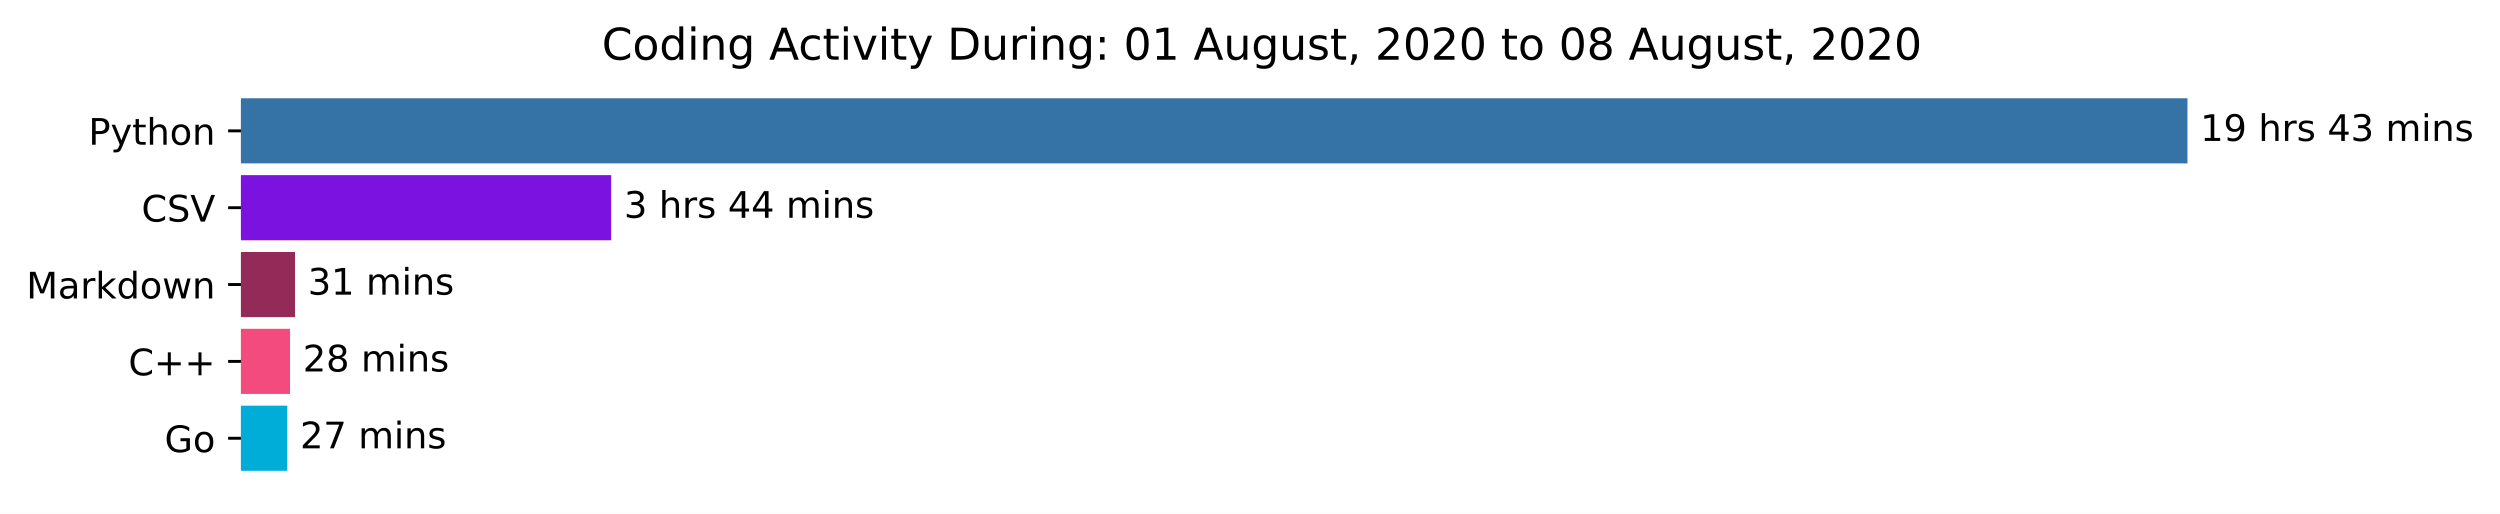
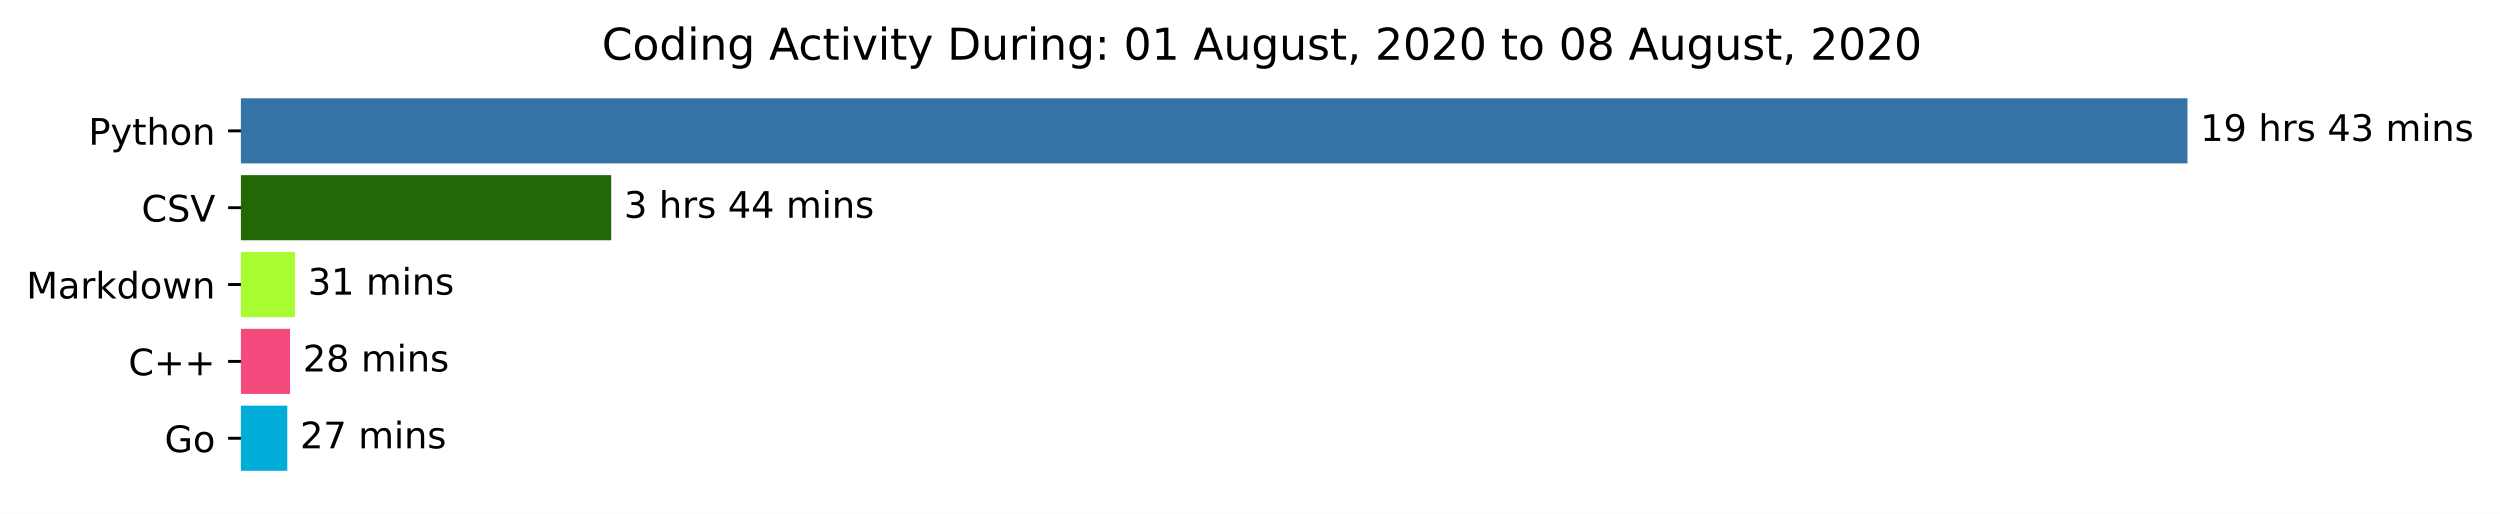
<svg xmlns="http://www.w3.org/2000/svg" xmlns:xlink="http://www.w3.org/1999/xlink" height="140.398pt" version="1.1" viewBox="0 0 683.177 140.398" width="683.177pt">
  <defs>
    <style type="text/css">*{stroke-linecap:butt;stroke-linejoin:round;}</style>
  </defs>
  <g id="figure_1">
    <g id="patch_1">
      <path d="M 0 140.398  L 683.177 140.398  L 683.177 0  L 0 0  z " style="fill:#ffffff;" />
    </g>
    <g id="axes_1">
      <g id="patch_2">
-         <path clip-path="url(#p2ae201d577)" d="M 65.841 27.358  L 597.269 27.358  L 597.269 44.158  L 65.841 44.158  z " style="fill:#3572a5;stroke:#3572a5;stroke-linejoin:miter;" />
+         <path clip-path="url(#p368f2f876c)" d="M 65.841 27.358  L 597.269 27.358  L 597.269 44.158  L 65.841 44.158  z " style="fill:#3572a5;stroke:#3572a5;stroke-linejoin:miter;" />
      </g>
      <g id="patch_3">
-         <path clip-path="url(#p2ae201d577)" d="M 65.841 48.358  L 166.522 48.358  L 166.522 65.158  L 65.841 65.158  z " style="fill:#7c12df;stroke:#7c12df;stroke-linejoin:miter;" />
+         <path clip-path="url(#p368f2f876c)" d="M 65.841 48.358  L 166.522 48.358  L 166.522 65.158  L 65.841 65.158  z " style="fill:#226806;stroke:#226806;stroke-linejoin:miter;" />
      </g>
      <g id="patch_4">
-         <path clip-path="url(#p2ae201d577)" d="M 65.841 69.358  L 80.126 69.358  L 80.126 86.158  L 65.841 86.158  z " style="fill:#932a57;stroke:#932a57;stroke-linejoin:miter;" />
+         <path clip-path="url(#p368f2f876c)" d="M 65.841 69.358  L 80.126 69.358  L 80.126 86.158  L 65.841 86.158  z " style="fill:#a9fc32;stroke:#a9fc32;stroke-linejoin:miter;" />
      </g>
      <g id="patch_5">
-         <path clip-path="url(#p2ae201d577)" d="M 65.841 90.358  L 78.759 90.358  L 78.759 107.158  L 65.841 107.158  z " style="fill:#f34b7d;stroke:#f34b7d;stroke-linejoin:miter;" />
+         <path clip-path="url(#p368f2f876c)" d="M 65.841 90.358  L 78.759 90.358  L 78.759 107.158  L 65.841 107.158  z " style="fill:#f34b7d;stroke:#f34b7d;stroke-linejoin:miter;" />
      </g>
      <g id="patch_6">
-         <path clip-path="url(#p2ae201d577)" d="M 65.841 111.358  L 78.007 111.358  L 78.007 128.158  L 65.841 128.158  z " style="fill:#00add8;stroke:#00add8;stroke-linejoin:miter;" />
+         <path clip-path="url(#p368f2f876c)" d="M 65.841 111.358  L 78.007 111.358  L 78.007 128.158  L 65.841 128.158  z " style="fill:#00add8;stroke:#00add8;stroke-linejoin:miter;" />
      </g>
      <g id="matplotlib.axis_1" />
      <g id="matplotlib.axis_2">
        <g id="ytick_1">
          <g id="line2d_1">
            <defs>
-               <path d="M 0 0  L -3.5 0  " id="mbb24136158" style="stroke:#000000;stroke-width:0.8;" />
+               <path d="M 0 0  L -3.5 0  " id="m65823c15f0" style="stroke:#000000;stroke-width:0.8;" />
            </defs>
            <g>
-               <use style="stroke:#000000;stroke-width:0.8;" x="65.841" xlink:href="#mbb24136158" y="35.758" />
+               <use style="stroke:#000000;stroke-width:0.8;" x="65.841" xlink:href="#m65823c15f0" y="35.758" />
            </g>
          </g>
          <g id="text_1">
            <g transform="translate(24.17813 39.55734)scale(0.1 -0.1)">
              <defs>
                <path d="M 19.672 64.797  L 19.672 37.406  L 32.078 37.406  Q 38.969 37.406 42.719 40.969  Q 46.484 44.531 46.484 51.125  Q 46.484 57.672 42.719 61.234  Q 38.969 64.797 32.078 64.797  z M 9.812 72.906  L 32.078 72.906  Q 44.344 72.906 50.609 67.359  Q 56.891 61.812 56.891 51.125  Q 56.891 40.328 50.609 34.812  Q 44.344 29.297 32.078 29.297  L 19.672 29.297  L 19.672 0  L 9.812 0  z " id="DejaVuSans-80" />
                <path d="M 32.172 -5.078  Q 28.375 -14.844 24.75 -17.812  Q 21.141 -20.797 15.094 -20.797  L 7.906 -20.797  L 7.906 -13.281  L 13.188 -13.281  Q 16.891 -13.281 18.938 -11.516  Q 21 -9.766 23.484 -3.219  L 25.094 0.875  L 2.984 54.688  L 12.5 54.688  L 29.594 11.922  L 46.688 54.688  L 56.203 54.688  z " id="DejaVuSans-121" />
                <path d="M 18.312 70.219  L 18.312 54.688  L 36.812 54.688  L 36.812 47.703  L 18.312 47.703  L 18.312 18.016  Q 18.312 11.328 20.141 9.422  Q 21.969 7.516 27.594 7.516  L 36.812 7.516  L 36.812 0  L 27.594 0  Q 17.188 0 13.234 3.875  Q 9.281 7.766 9.281 18.016  L 9.281 47.703  L 2.688 47.703  L 2.688 54.688  L 9.281 54.688  L 9.281 70.219  z " id="DejaVuSans-116" />
                <path d="M 54.891 33.016  L 54.891 0  L 45.906 0  L 45.906 32.719  Q 45.906 40.484 42.875 44.328  Q 39.844 48.188 33.797 48.188  Q 26.516 48.188 22.312 43.547  Q 18.109 38.922 18.109 30.906  L 18.109 0  L 9.078 0  L 9.078 75.984  L 18.109 75.984  L 18.109 46.188  Q 21.344 51.125 25.703 53.562  Q 30.078 56 35.797 56  Q 45.219 56 50.047 50.172  Q 54.891 44.344 54.891 33.016  z " id="DejaVuSans-104" />
                <path d="M 30.609 48.391  Q 23.391 48.391 19.188 42.75  Q 14.984 37.109 14.984 27.297  Q 14.984 17.484 19.156 11.844  Q 23.344 6.203 30.609 6.203  Q 37.797 6.203 41.984 11.859  Q 46.188 17.531 46.188 27.297  Q 46.188 37.016 41.984 42.703  Q 37.797 48.391 30.609 48.391  z M 30.609 56  Q 42.328 56 49.016 48.375  Q 55.719 40.766 55.719 27.297  Q 55.719 13.875 49.016 6.219  Q 42.328 -1.422 30.609 -1.422  Q 18.844 -1.422 12.172 6.219  Q 5.516 13.875 5.516 27.297  Q 5.516 40.766 12.172 48.375  Q 18.844 56 30.609 56  z " id="DejaVuSans-111" />
                <path d="M 54.891 33.016  L 54.891 0  L 45.906 0  L 45.906 32.719  Q 45.906 40.484 42.875 44.328  Q 39.844 48.188 33.797 48.188  Q 26.516 48.188 22.312 43.547  Q 18.109 38.922 18.109 30.906  L 18.109 0  L 9.078 0  L 9.078 54.688  L 18.109 54.688  L 18.109 46.188  Q 21.344 51.125 25.703 53.562  Q 30.078 56 35.797 56  Q 45.219 56 50.047 50.172  Q 54.891 44.344 54.891 33.016  z " id="DejaVuSans-110" />
              </defs>
              <use xlink:href="#DejaVuSans-80" />
              <use x="60.303" xlink:href="#DejaVuSans-121" />
              <use x="119.482" xlink:href="#DejaVuSans-116" />
              <use x="158.691" xlink:href="#DejaVuSans-104" />
              <use x="222.07" xlink:href="#DejaVuSans-111" />
              <use x="283.252" xlink:href="#DejaVuSans-110" />
            </g>
          </g>
        </g>
        <g id="ytick_2">
          <g id="line2d_2">
            <g>
-               <use style="stroke:#000000;stroke-width:0.8;" x="65.841" xlink:href="#mbb24136158" y="56.758" />
+               <use style="stroke:#000000;stroke-width:0.8;" x="65.841" xlink:href="#m65823c15f0" y="56.758" />
            </g>
          </g>
          <g id="text_2">
            <g transform="translate(38.66875 60.55734)scale(0.1 -0.1)">
              <defs>
                <path d="M 64.406 67.281  L 64.406 56.891  Q 59.422 61.531 53.781 63.812  Q 48.141 66.109 41.797 66.109  Q 29.297 66.109 22.656 58.469  Q 16.016 50.828 16.016 36.375  Q 16.016 21.969 22.656 14.328  Q 29.297 6.688 41.797 6.688  Q 48.141 6.688 53.781 8.984  Q 59.422 11.281 64.406 15.922  L 64.406 5.609  Q 59.234 2.094 53.438 0.328  Q 47.656 -1.422 41.219 -1.422  Q 24.656 -1.422 15.125 8.703  Q 5.609 18.844 5.609 36.375  Q 5.609 53.953 15.125 64.078  Q 24.656 74.219 41.219 74.219  Q 47.75 74.219 53.531 72.484  Q 59.328 70.75 64.406 67.281  z " id="DejaVuSans-67" />
                <path d="M 53.516 70.516  L 53.516 60.891  Q 47.906 63.578 42.922 64.891  Q 37.938 66.219 33.297 66.219  Q 25.25 66.219 20.875 63.094  Q 16.5 59.969 16.5 54.203  Q 16.5 49.359 19.406 46.891  Q 22.312 44.438 30.422 42.922  L 36.375 41.703  Q 47.406 39.594 52.656 34.297  Q 57.906 29 57.906 20.125  Q 57.906 9.516 50.797 4.047  Q 43.703 -1.422 29.984 -1.422  Q 24.812 -1.422 18.969 -0.25  Q 13.141 0.922 6.891 3.219  L 6.891 13.375  Q 12.891 10.016 18.656 8.297  Q 24.422 6.594 29.984 6.594  Q 38.422 6.594 43.016 9.906  Q 47.609 13.234 47.609 19.391  Q 47.609 24.75 44.312 27.781  Q 41.016 30.812 33.5 32.328  L 27.484 33.5  Q 16.453 35.688 11.516 40.375  Q 6.594 45.062 6.594 53.422  Q 6.594 63.094 13.406 68.656  Q 20.219 74.219 32.172 74.219  Q 37.312 74.219 42.625 73.281  Q 47.953 72.359 53.516 70.516  z " id="DejaVuSans-83" />
                <path d="M 28.609 0  L 0.781 72.906  L 11.078 72.906  L 34.188 11.531  L 57.328 72.906  L 67.578 72.906  L 39.797 0  z " id="DejaVuSans-86" />
              </defs>
              <use xlink:href="#DejaVuSans-67" />
              <use x="69.824" xlink:href="#DejaVuSans-83" />
              <use x="133.301" xlink:href="#DejaVuSans-86" />
            </g>
          </g>
        </g>
        <g id="ytick_3">
          <g id="line2d_3">
            <g>
-               <use style="stroke:#000000;stroke-width:0.8;" x="65.841" xlink:href="#mbb24136158" y="77.758" />
+               <use style="stroke:#000000;stroke-width:0.8;" x="65.841" xlink:href="#m65823c15f0" y="77.758" />
            </g>
          </g>
          <g id="text_3">
            <g transform="translate(7.2 81.55734)scale(0.1 -0.1)">
              <defs>
                <path d="M 9.812 72.906  L 24.516 72.906  L 43.109 23.297  L 61.812 72.906  L 76.516 72.906  L 76.516 0  L 66.891 0  L 66.891 64.016  L 48.094 14.016  L 38.188 14.016  L 19.391 64.016  L 19.391 0  L 9.812 0  z " id="DejaVuSans-77" />
                <path d="M 34.281 27.484  Q 23.391 27.484 19.188 25  Q 14.984 22.516 14.984 16.5  Q 14.984 11.719 18.141 8.906  Q 21.297 6.109 26.703 6.109  Q 34.188 6.109 38.703 11.406  Q 43.219 16.703 43.219 25.484  L 43.219 27.484  z M 52.203 31.203  L 52.203 0  L 43.219 0  L 43.219 8.297  Q 40.141 3.328 35.547 0.953  Q 30.953 -1.422 24.312 -1.422  Q 15.922 -1.422 10.953 3.297  Q 6 8.016 6 15.922  Q 6 25.141 12.172 29.828  Q 18.359 34.516 30.609 34.516  L 43.219 34.516  L 43.219 35.406  Q 43.219 41.609 39.141 45  Q 35.062 48.391 27.688 48.391  Q 23 48.391 18.547 47.266  Q 14.109 46.141 10.016 43.891  L 10.016 52.203  Q 14.938 54.109 19.578 55.047  Q 24.219 56 28.609 56  Q 40.484 56 46.344 49.844  Q 52.203 43.703 52.203 31.203  z " id="DejaVuSans-97" />
                <path d="M 41.109 46.297  Q 39.594 47.172 37.812 47.578  Q 36.031 48 33.891 48  Q 26.266 48 22.188 43.047  Q 18.109 38.094 18.109 28.812  L 18.109 0  L 9.078 0  L 9.078 54.688  L 18.109 54.688  L 18.109 46.188  Q 20.953 51.172 25.484 53.578  Q 30.031 56 36.531 56  Q 37.453 56 38.578 55.875  Q 39.703 55.766 41.062 55.516  z " id="DejaVuSans-114" />
                <path d="M 9.078 75.984  L 18.109 75.984  L 18.109 31.109  L 44.922 54.688  L 56.391 54.688  L 27.391 29.109  L 57.625 0  L 45.906 0  L 18.109 26.703  L 18.109 0  L 9.078 0  z " id="DejaVuSans-107" />
                <path d="M 45.406 46.391  L 45.406 75.984  L 54.391 75.984  L 54.391 0  L 45.406 0  L 45.406 8.203  Q 42.578 3.328 38.25 0.953  Q 33.938 -1.422 27.875 -1.422  Q 17.969 -1.422 11.734 6.484  Q 5.516 14.406 5.516 27.297  Q 5.516 40.188 11.734 48.094  Q 17.969 56 27.875 56  Q 33.938 56 38.25 53.625  Q 42.578 51.266 45.406 46.391  z M 14.797 27.297  Q 14.797 17.391 18.875 11.75  Q 22.953 6.109 30.078 6.109  Q 37.203 6.109 41.297 11.75  Q 45.406 17.391 45.406 27.297  Q 45.406 37.203 41.297 42.844  Q 37.203 48.484 30.078 48.484  Q 22.953 48.484 18.875 42.844  Q 14.797 37.203 14.797 27.297  z " id="DejaVuSans-100" />
                <path d="M 4.203 54.688  L 13.188 54.688  L 24.422 12.016  L 35.594 54.688  L 46.188 54.688  L 57.422 12.016  L 68.609 54.688  L 77.594 54.688  L 63.281 0  L 52.688 0  L 40.922 44.828  L 29.109 0  L 18.5 0  z " id="DejaVuSans-119" />
              </defs>
              <use xlink:href="#DejaVuSans-77" />
              <use x="86.279" xlink:href="#DejaVuSans-97" />
              <use x="147.559" xlink:href="#DejaVuSans-114" />
              <use x="188.672" xlink:href="#DejaVuSans-107" />
              <use x="246.582" xlink:href="#DejaVuSans-100" />
              <use x="310.059" xlink:href="#DejaVuSans-111" />
              <use x="371.24" xlink:href="#DejaVuSans-119" />
              <use x="453.027" xlink:href="#DejaVuSans-110" />
            </g>
          </g>
        </g>
        <g id="ytick_4">
          <g id="line2d_4">
            <g>
-               <use style="stroke:#000000;stroke-width:0.8;" x="65.841" xlink:href="#mbb24136158" y="98.758" />
+               <use style="stroke:#000000;stroke-width:0.8;" x="65.841" xlink:href="#m65823c15f0" y="98.758" />
            </g>
          </g>
          <g id="text_4">
            <g transform="translate(35.09844 102.5573)scale(0.1 -0.1)">
              <defs>
                <path d="M 46 62.703  L 46 35.5  L 73.188 35.5  L 73.188 27.203  L 46 27.203  L 46 0  L 37.797 0  L 37.797 27.203  L 10.594 27.203  L 10.594 35.5  L 37.797 35.5  L 37.797 62.703  z " id="DejaVuSans-43" />
              </defs>
              <use xlink:href="#DejaVuSans-67" />
              <use x="69.824" xlink:href="#DejaVuSans-43" />
              <use x="153.613" xlink:href="#DejaVuSans-43" />
            </g>
          </g>
        </g>
        <g id="ytick_5">
          <g id="line2d_5">
            <g>
-               <use style="stroke:#000000;stroke-width:0.8;" x="65.841" xlink:href="#mbb24136158" y="119.758" />
+               <use style="stroke:#000000;stroke-width:0.8;" x="65.841" xlink:href="#m65823c15f0" y="119.758" />
            </g>
          </g>
          <g id="text_5">
            <g transform="translate(44.97344 123.5573)scale(0.1 -0.1)">
              <defs>
                <path d="M 59.516 10.406  L 59.516 29.984  L 43.406 29.984  L 43.406 38.094  L 69.281 38.094  L 69.281 6.781  Q 63.578 2.734 56.688 0.656  Q 49.812 -1.422 42 -1.422  Q 24.906 -1.422 15.25 8.562  Q 5.609 18.562 5.609 36.375  Q 5.609 54.25 15.25 64.234  Q 24.906 74.219 42 74.219  Q 49.125 74.219 55.547 72.453  Q 61.969 70.703 67.391 67.281  L 67.391 56.781  Q 61.922 61.422 55.766 63.766  Q 49.609 66.109 42.828 66.109  Q 29.438 66.109 22.719 58.641  Q 16.016 51.172 16.016 36.375  Q 16.016 21.625 22.719 14.156  Q 29.438 6.688 42.828 6.688  Q 48.047 6.688 52.141 7.594  Q 56.25 8.5 59.516 10.406  z " id="DejaVuSans-71" />
              </defs>
              <use xlink:href="#DejaVuSans-71" />
              <use x="77.49" xlink:href="#DejaVuSans-111" />
            </g>
          </g>
        </g>
      </g>
      <g id="text_6">
        <g transform="translate(601.2692 38.5175)scale(0.1 -0.1)">
          <defs>
            <path d="M 12.406 8.297  L 28.516 8.297  L 28.516 63.922  L 10.984 60.406  L 10.984 69.391  L 28.422 72.906  L 38.281 72.906  L 38.281 8.297  L 54.391 8.297  L 54.391 0  L 12.406 0  z " id="DejaVuSans-49" />
            <path d="M 10.984 1.516  L 10.984 10.5  Q 14.703 8.734 18.5 7.812  Q 22.312 6.891 25.984 6.891  Q 35.75 6.891 40.891 13.453  Q 46.047 20.016 46.781 33.406  Q 43.953 29.203 39.594 26.953  Q 35.25 24.703 29.984 24.703  Q 19.047 24.703 12.672 31.312  Q 6.297 37.938 6.297 49.422  Q 6.297 60.641 12.938 67.422  Q 19.578 74.219 30.609 74.219  Q 43.266 74.219 49.922 64.516  Q 56.594 54.828 56.594 36.375  Q 56.594 19.141 48.406 8.859  Q 40.234 -1.422 26.422 -1.422  Q 22.703 -1.422 18.891 -0.688  Q 15.094 0.047 10.984 1.516  z M 30.609 32.422  Q 37.25 32.422 41.125 36.953  Q 45.016 41.5 45.016 49.422  Q 45.016 57.281 41.125 61.844  Q 37.25 66.406 30.609 66.406  Q 23.969 66.406 20.094 61.844  Q 16.219 57.281 16.219 49.422  Q 16.219 41.5 20.094 36.953  Q 23.969 32.422 30.609 32.422  z " id="DejaVuSans-57" />
            <path id="DejaVuSans-32" />
            <path d="M 44.281 53.078  L 44.281 44.578  Q 40.484 46.531 36.375 47.5  Q 32.281 48.484 27.875 48.484  Q 21.188 48.484 17.844 46.438  Q 14.5 44.391 14.5 40.281  Q 14.5 37.156 16.891 35.375  Q 19.281 33.594 26.516 31.984  L 29.594 31.297  Q 39.156 29.25 43.188 25.516  Q 47.219 21.781 47.219 15.094  Q 47.219 7.469 41.188 3.016  Q 35.156 -1.422 24.609 -1.422  Q 20.219 -1.422 15.453 -0.562  Q 10.688 0.297 5.422 2  L 5.422 11.281  Q 10.406 8.688 15.234 7.391  Q 20.062 6.109 24.812 6.109  Q 31.156 6.109 34.562 8.281  Q 37.984 10.453 37.984 14.406  Q 37.984 18.062 35.516 20.016  Q 33.062 21.969 24.703 23.781  L 21.578 24.516  Q 13.234 26.266 9.516 29.906  Q 5.812 33.547 5.812 39.891  Q 5.812 47.609 11.281 51.797  Q 16.75 56 26.812 56  Q 31.781 56 36.172 55.266  Q 40.578 54.547 44.281 53.078  z " id="DejaVuSans-115" />
            <path d="M 37.797 64.312  L 12.891 25.391  L 37.797 25.391  z M 35.203 72.906  L 47.609 72.906  L 47.609 25.391  L 58.016 25.391  L 58.016 17.188  L 47.609 17.188  L 47.609 0  L 37.797 0  L 37.797 17.188  L 4.891 17.188  L 4.891 26.703  z " id="DejaVuSans-52" />
            <path d="M 40.578 39.312  Q 47.656 37.797 51.625 33  Q 55.609 28.219 55.609 21.188  Q 55.609 10.406 48.188 4.484  Q 40.766 -1.422 27.094 -1.422  Q 22.516 -1.422 17.656 -0.516  Q 12.797 0.391 7.625 2.203  L 7.625 11.719  Q 11.719 9.328 16.594 8.109  Q 21.484 6.891 26.812 6.891  Q 36.078 6.891 40.938 10.547  Q 45.797 14.203 45.797 21.188  Q 45.797 27.641 41.281 31.266  Q 36.766 34.906 28.719 34.906  L 20.219 34.906  L 20.219 43.016  L 29.109 43.016  Q 36.375 43.016 40.234 45.922  Q 44.094 48.828 44.094 54.297  Q 44.094 59.906 40.109 62.906  Q 36.141 65.922 28.719 65.922  Q 24.656 65.922 20.016 65.031  Q 15.375 64.156 9.812 62.312  L 9.812 71.094  Q 15.438 72.656 20.344 73.438  Q 25.25 74.219 29.594 74.219  Q 40.828 74.219 47.359 69.109  Q 53.906 64.016 53.906 55.328  Q 53.906 49.266 50.438 45.094  Q 46.969 40.922 40.578 39.312  z " id="DejaVuSans-51" />
            <path d="M 52 44.188  Q 55.375 50.25 60.062 53.125  Q 64.75 56 71.094 56  Q 79.641 56 84.281 50.016  Q 88.922 44.047 88.922 33.016  L 88.922 0  L 79.891 0  L 79.891 32.719  Q 79.891 40.578 77.094 44.375  Q 74.312 48.188 68.609 48.188  Q 61.625 48.188 57.562 43.547  Q 53.516 38.922 53.516 30.906  L 53.516 0  L 44.484 0  L 44.484 32.719  Q 44.484 40.625 41.703 44.406  Q 38.922 48.188 33.109 48.188  Q 26.219 48.188 22.156 43.531  Q 18.109 38.875 18.109 30.906  L 18.109 0  L 9.078 0  L 9.078 54.688  L 18.109 54.688  L 18.109 46.188  Q 21.188 51.219 25.484 53.609  Q 29.781 56 35.688 56  Q 41.656 56 45.828 52.969  Q 50 49.953 52 44.188  z " id="DejaVuSans-109" />
            <path d="M 9.422 54.688  L 18.406 54.688  L 18.406 0  L 9.422 0  z M 9.422 75.984  L 18.406 75.984  L 18.406 64.594  L 9.422 64.594  z " id="DejaVuSans-105" />
          </defs>
          <use xlink:href="#DejaVuSans-49" />
          <use x="63.623" xlink:href="#DejaVuSans-57" />
          <use x="127.246" xlink:href="#DejaVuSans-32" />
          <use x="159.033" xlink:href="#DejaVuSans-104" />
          <use x="222.412" xlink:href="#DejaVuSans-114" />
          <use x="263.525" xlink:href="#DejaVuSans-115" />
          <use x="315.625" xlink:href="#DejaVuSans-32" />
          <use x="347.412" xlink:href="#DejaVuSans-52" />
          <use x="411.035" xlink:href="#DejaVuSans-51" />
          <use x="474.658" xlink:href="#DejaVuSans-32" />
          <use x="506.445" xlink:href="#DejaVuSans-109" />
          <use x="603.857" xlink:href="#DejaVuSans-105" />
          <use x="631.641" xlink:href="#DejaVuSans-110" />
          <use x="695.02" xlink:href="#DejaVuSans-115" />
        </g>
      </g>
      <g id="text_7">
        <g transform="translate(170.5216 59.5175)scale(0.1 -0.1)">
          <use xlink:href="#DejaVuSans-51" />
          <use x="63.623" xlink:href="#DejaVuSans-32" />
          <use x="95.41" xlink:href="#DejaVuSans-104" />
          <use x="158.789" xlink:href="#DejaVuSans-114" />
          <use x="199.902" xlink:href="#DejaVuSans-115" />
          <use x="252.002" xlink:href="#DejaVuSans-32" />
          <use x="283.789" xlink:href="#DejaVuSans-52" />
          <use x="347.412" xlink:href="#DejaVuSans-52" />
          <use x="411.035" xlink:href="#DejaVuSans-32" />
          <use x="442.822" xlink:href="#DejaVuSans-109" />
          <use x="540.234" xlink:href="#DejaVuSans-105" />
          <use x="568.018" xlink:href="#DejaVuSans-110" />
          <use x="631.396" xlink:href="#DejaVuSans-115" />
        </g>
      </g>
      <g id="text_8">
        <g transform="translate(84.12597 80.5175)scale(0.1 -0.1)">
          <use xlink:href="#DejaVuSans-51" />
          <use x="63.623" xlink:href="#DejaVuSans-49" />
          <use x="127.246" xlink:href="#DejaVuSans-32" />
          <use x="159.033" xlink:href="#DejaVuSans-109" />
          <use x="256.445" xlink:href="#DejaVuSans-105" />
          <use x="284.229" xlink:href="#DejaVuSans-110" />
          <use x="347.607" xlink:href="#DejaVuSans-115" />
        </g>
      </g>
      <g id="text_9">
        <g transform="translate(82.75895 101.5175)scale(0.1 -0.1)">
          <defs>
            <path d="M 19.188 8.297  L 53.609 8.297  L 53.609 0  L 7.328 0  L 7.328 8.297  Q 12.938 14.109 22.625 23.891  Q 32.328 33.688 34.812 36.531  Q 39.547 41.844 41.422 45.531  Q 43.312 49.219 43.312 52.781  Q 43.312 58.594 39.234 62.25  Q 35.156 65.922 28.609 65.922  Q 23.969 65.922 18.812 64.312  Q 13.672 62.703 7.812 59.422  L 7.812 69.391  Q 13.766 71.781 18.938 73  Q 24.125 74.219 28.422 74.219  Q 39.75 74.219 46.484 68.547  Q 53.219 62.891 53.219 53.422  Q 53.219 48.922 51.531 44.891  Q 49.859 40.875 45.406 35.406  Q 44.188 33.984 37.641 27.219  Q 31.109 20.453 19.188 8.297  z " id="DejaVuSans-50" />
            <path d="M 31.781 34.625  Q 24.75 34.625 20.719 30.859  Q 16.703 27.094 16.703 20.516  Q 16.703 13.922 20.719 10.156  Q 24.75 6.391 31.781 6.391  Q 38.812 6.391 42.859 10.172  Q 46.922 13.969 46.922 20.516  Q 46.922 27.094 42.891 30.859  Q 38.875 34.625 31.781 34.625  z M 21.922 38.812  Q 15.578 40.375 12.031 44.719  Q 8.5 49.078 8.5 55.328  Q 8.5 64.062 14.719 69.141  Q 20.953 74.219 31.781 74.219  Q 42.672 74.219 48.875 69.141  Q 55.078 64.062 55.078 55.328  Q 55.078 49.078 51.531 44.719  Q 48 40.375 41.703 38.812  Q 48.828 37.156 52.797 32.312  Q 56.781 27.484 56.781 20.516  Q 56.781 9.906 50.312 4.234  Q 43.844 -1.422 31.781 -1.422  Q 19.734 -1.422 13.25 4.234  Q 6.781 9.906 6.781 20.516  Q 6.781 27.484 10.781 32.312  Q 14.797 37.156 21.922 38.812  z M 18.312 54.391  Q 18.312 48.734 21.844 45.562  Q 25.391 42.391 31.781 42.391  Q 38.141 42.391 41.719 45.562  Q 45.312 48.734 45.312 54.391  Q 45.312 60.062 41.719 63.234  Q 38.141 66.406 31.781 66.406  Q 25.391 66.406 21.844 63.234  Q 18.312 60.062 18.312 54.391  z " id="DejaVuSans-56" />
          </defs>
          <use xlink:href="#DejaVuSans-50" />
          <use x="63.623" xlink:href="#DejaVuSans-56" />
          <use x="127.246" xlink:href="#DejaVuSans-32" />
          <use x="159.033" xlink:href="#DejaVuSans-109" />
          <use x="256.445" xlink:href="#DejaVuSans-105" />
          <use x="284.229" xlink:href="#DejaVuSans-110" />
          <use x="347.607" xlink:href="#DejaVuSans-115" />
        </g>
      </g>
      <g id="text_10">
        <g transform="translate(82.00709 122.5175)scale(0.1 -0.1)">
          <defs>
            <path d="M 8.203 72.906  L 55.078 72.906  L 55.078 68.703  L 28.609 0  L 18.312 0  L 43.219 64.594  L 8.203 64.594  z " id="DejaVuSans-55" />
          </defs>
          <use xlink:href="#DejaVuSans-50" />
          <use x="63.623" xlink:href="#DejaVuSans-55" />
          <use x="127.246" xlink:href="#DejaVuSans-32" />
          <use x="159.033" xlink:href="#DejaVuSans-109" />
          <use x="256.445" xlink:href="#DejaVuSans-105" />
          <use x="284.229" xlink:href="#DejaVuSans-110" />
          <use x="347.607" xlink:href="#DejaVuSans-115" />
        </g>
      </g>
      <g id="text_11">
        <g transform="translate(164.4628 16.31812)scale(0.12 -0.12)">
          <defs>
            <path d="M 45.406 27.984  Q 45.406 37.75 41.375 43.109  Q 37.359 48.484 30.078 48.484  Q 22.859 48.484 18.828 43.109  Q 14.797 37.75 14.797 27.984  Q 14.797 18.266 18.828 12.891  Q 22.859 7.516 30.078 7.516  Q 37.359 7.516 41.375 12.891  Q 45.406 18.266 45.406 27.984  z M 54.391 6.781  Q 54.391 -7.172 48.188 -13.984  Q 42 -20.797 29.203 -20.797  Q 24.469 -20.797 20.266 -20.094  Q 16.062 -19.391 12.109 -17.922  L 12.109 -9.188  Q 16.062 -11.328 19.922 -12.344  Q 23.781 -13.375 27.781 -13.375  Q 36.625 -13.375 41.016 -8.766  Q 45.406 -4.156 45.406 5.172  L 45.406 9.625  Q 42.625 4.781 38.281 2.391  Q 33.938 0 27.875 0  Q 17.828 0 11.672 7.656  Q 5.516 15.328 5.516 27.984  Q 5.516 40.672 11.672 48.328  Q 17.828 56 27.875 56  Q 33.938 56 38.281 53.609  Q 42.625 51.219 45.406 46.391  L 45.406 54.688  L 54.391 54.688  z " id="DejaVuSans-103" />
            <path d="M 34.188 63.188  L 20.797 26.906  L 47.609 26.906  z M 28.609 72.906  L 39.797 72.906  L 67.578 0  L 57.328 0  L 50.688 18.703  L 17.828 18.703  L 11.188 0  L 0.781 0  z " id="DejaVuSans-65" />
            <path d="M 48.781 52.594  L 48.781 44.188  Q 44.969 46.297 41.141 47.344  Q 37.312 48.391 33.406 48.391  Q 24.656 48.391 19.812 42.844  Q 14.984 37.312 14.984 27.297  Q 14.984 17.281 19.812 11.734  Q 24.656 6.203 33.406 6.203  Q 37.312 6.203 41.141 7.25  Q 44.969 8.297 48.781 10.406  L 48.781 2.094  Q 45.016 0.344 40.984 -0.531  Q 36.969 -1.422 32.422 -1.422  Q 20.062 -1.422 12.781 6.344  Q 5.516 14.109 5.516 27.297  Q 5.516 40.672 12.859 48.328  Q 20.219 56 33.016 56  Q 37.156 56 41.109 55.141  Q 45.062 54.297 48.781 52.594  z " id="DejaVuSans-99" />
            <path d="M 2.984 54.688  L 12.5 54.688  L 29.594 8.797  L 46.688 54.688  L 56.203 54.688  L 35.688 0  L 23.484 0  z " id="DejaVuSans-118" />
            <path d="M 19.672 64.797  L 19.672 8.109  L 31.594 8.109  Q 46.688 8.109 53.688 14.938  Q 60.688 21.781 60.688 36.531  Q 60.688 51.172 53.688 57.984  Q 46.688 64.797 31.594 64.797  z M 9.812 72.906  L 30.078 72.906  Q 51.266 72.906 61.172 64.094  Q 71.094 55.281 71.094 36.531  Q 71.094 17.672 61.125 8.828  Q 51.172 0 30.078 0  L 9.812 0  z " id="DejaVuSans-68" />
            <path d="M 8.5 21.578  L 8.5 54.688  L 17.484 54.688  L 17.484 21.922  Q 17.484 14.156 20.5 10.266  Q 23.531 6.391 29.594 6.391  Q 36.859 6.391 41.078 11.031  Q 45.312 15.672 45.312 23.688  L 45.312 54.688  L 54.297 54.688  L 54.297 0  L 45.312 0  L 45.312 8.406  Q 42.047 3.422 37.719 1  Q 33.406 -1.422 27.688 -1.422  Q 18.266 -1.422 13.375 4.438  Q 8.5 10.297 8.5 21.578  z M 31.109 56  z " id="DejaVuSans-117" />
            <path d="M 11.719 12.406  L 22.016 12.406  L 22.016 0  L 11.719 0  z M 11.719 51.703  L 22.016 51.703  L 22.016 39.312  L 11.719 39.312  z " id="DejaVuSans-58" />
            <path d="M 31.781 66.406  Q 24.172 66.406 20.328 58.906  Q 16.5 51.422 16.5 36.375  Q 16.5 21.391 20.328 13.891  Q 24.172 6.391 31.781 6.391  Q 39.453 6.391 43.281 13.891  Q 47.125 21.391 47.125 36.375  Q 47.125 51.422 43.281 58.906  Q 39.453 66.406 31.781 66.406  z M 31.781 74.219  Q 44.047 74.219 50.516 64.516  Q 56.984 54.828 56.984 36.375  Q 56.984 17.969 50.516 8.266  Q 44.047 -1.422 31.781 -1.422  Q 19.531 -1.422 13.062 8.266  Q 6.594 17.969 6.594 36.375  Q 6.594 54.828 13.062 64.516  Q 19.531 74.219 31.781 74.219  z " id="DejaVuSans-48" />
            <path d="M 11.719 12.406  L 22.016 12.406  L 22.016 4  L 14.016 -11.625  L 7.719 -11.625  L 11.719 4  z " id="DejaVuSans-44" />
          </defs>
          <use xlink:href="#DejaVuSans-67" />
          <use x="69.824" xlink:href="#DejaVuSans-111" />
          <use x="131.006" xlink:href="#DejaVuSans-100" />
          <use x="194.482" xlink:href="#DejaVuSans-105" />
          <use x="222.266" xlink:href="#DejaVuSans-110" />
          <use x="285.645" xlink:href="#DejaVuSans-103" />
          <use x="349.121" xlink:href="#DejaVuSans-32" />
          <use x="380.908" xlink:href="#DejaVuSans-65" />
          <use x="447.566" xlink:href="#DejaVuSans-99" />
          <use x="502.547" xlink:href="#DejaVuSans-116" />
          <use x="541.756" xlink:href="#DejaVuSans-105" />
          <use x="569.539" xlink:href="#DejaVuSans-118" />
          <use x="628.719" xlink:href="#DejaVuSans-105" />
          <use x="656.502" xlink:href="#DejaVuSans-116" />
          <use x="695.711" xlink:href="#DejaVuSans-121" />
          <use x="754.891" xlink:href="#DejaVuSans-32" />
          <use x="786.678" xlink:href="#DejaVuSans-68" />
          <use x="863.68" xlink:href="#DejaVuSans-117" />
          <use x="927.059" xlink:href="#DejaVuSans-114" />
          <use x="968.172" xlink:href="#DejaVuSans-105" />
          <use x="995.955" xlink:href="#DejaVuSans-110" />
          <use x="1059.334" xlink:href="#DejaVuSans-103" />
          <use x="1122.811" xlink:href="#DejaVuSans-58" />
          <use x="1156.502" xlink:href="#DejaVuSans-32" />
          <use x="1188.289" xlink:href="#DejaVuSans-48" />
          <use x="1251.912" xlink:href="#DejaVuSans-49" />
          <use x="1315.535" xlink:href="#DejaVuSans-32" />
          <use x="1347.322" xlink:href="#DejaVuSans-65" />
          <use x="1415.73" xlink:href="#DejaVuSans-117" />
          <use x="1479.109" xlink:href="#DejaVuSans-103" />
          <use x="1542.586" xlink:href="#DejaVuSans-117" />
          <use x="1605.965" xlink:href="#DejaVuSans-115" />
          <use x="1658.064" xlink:href="#DejaVuSans-116" />
          <use x="1697.273" xlink:href="#DejaVuSans-44" />
          <use x="1729.061" xlink:href="#DejaVuSans-32" />
          <use x="1760.848" xlink:href="#DejaVuSans-50" />
          <use x="1824.471" xlink:href="#DejaVuSans-48" />
          <use x="1888.094" xlink:href="#DejaVuSans-50" />
          <use x="1951.717" xlink:href="#DejaVuSans-48" />
          <use x="2015.34" xlink:href="#DejaVuSans-32" />
          <use x="2047.127" xlink:href="#DejaVuSans-116" />
          <use x="2086.336" xlink:href="#DejaVuSans-111" />
          <use x="2147.518" xlink:href="#DejaVuSans-32" />
          <use x="2179.305" xlink:href="#DejaVuSans-48" />
          <use x="2242.928" xlink:href="#DejaVuSans-56" />
          <use x="2306.551" xlink:href="#DejaVuSans-32" />
          <use x="2338.338" xlink:href="#DejaVuSans-65" />
          <use x="2406.746" xlink:href="#DejaVuSans-117" />
          <use x="2470.125" xlink:href="#DejaVuSans-103" />
          <use x="2533.602" xlink:href="#DejaVuSans-117" />
          <use x="2596.98" xlink:href="#DejaVuSans-115" />
          <use x="2649.08" xlink:href="#DejaVuSans-116" />
          <use x="2688.289" xlink:href="#DejaVuSans-44" />
          <use x="2720.076" xlink:href="#DejaVuSans-32" />
          <use x="2751.863" xlink:href="#DejaVuSans-50" />
          <use x="2815.486" xlink:href="#DejaVuSans-48" />
          <use x="2879.109" xlink:href="#DejaVuSans-50" />
          <use x="2942.732" xlink:href="#DejaVuSans-48" />
        </g>
      </g>
    </g>
  </g>
  <defs>
-     <clipPath id="p2ae201d577">
+     <clipPath id="p368f2f876c">
      <rect height="110.88" width="558" x="65.841" y="22.318" />
    </clipPath>
  </defs>
</svg>
